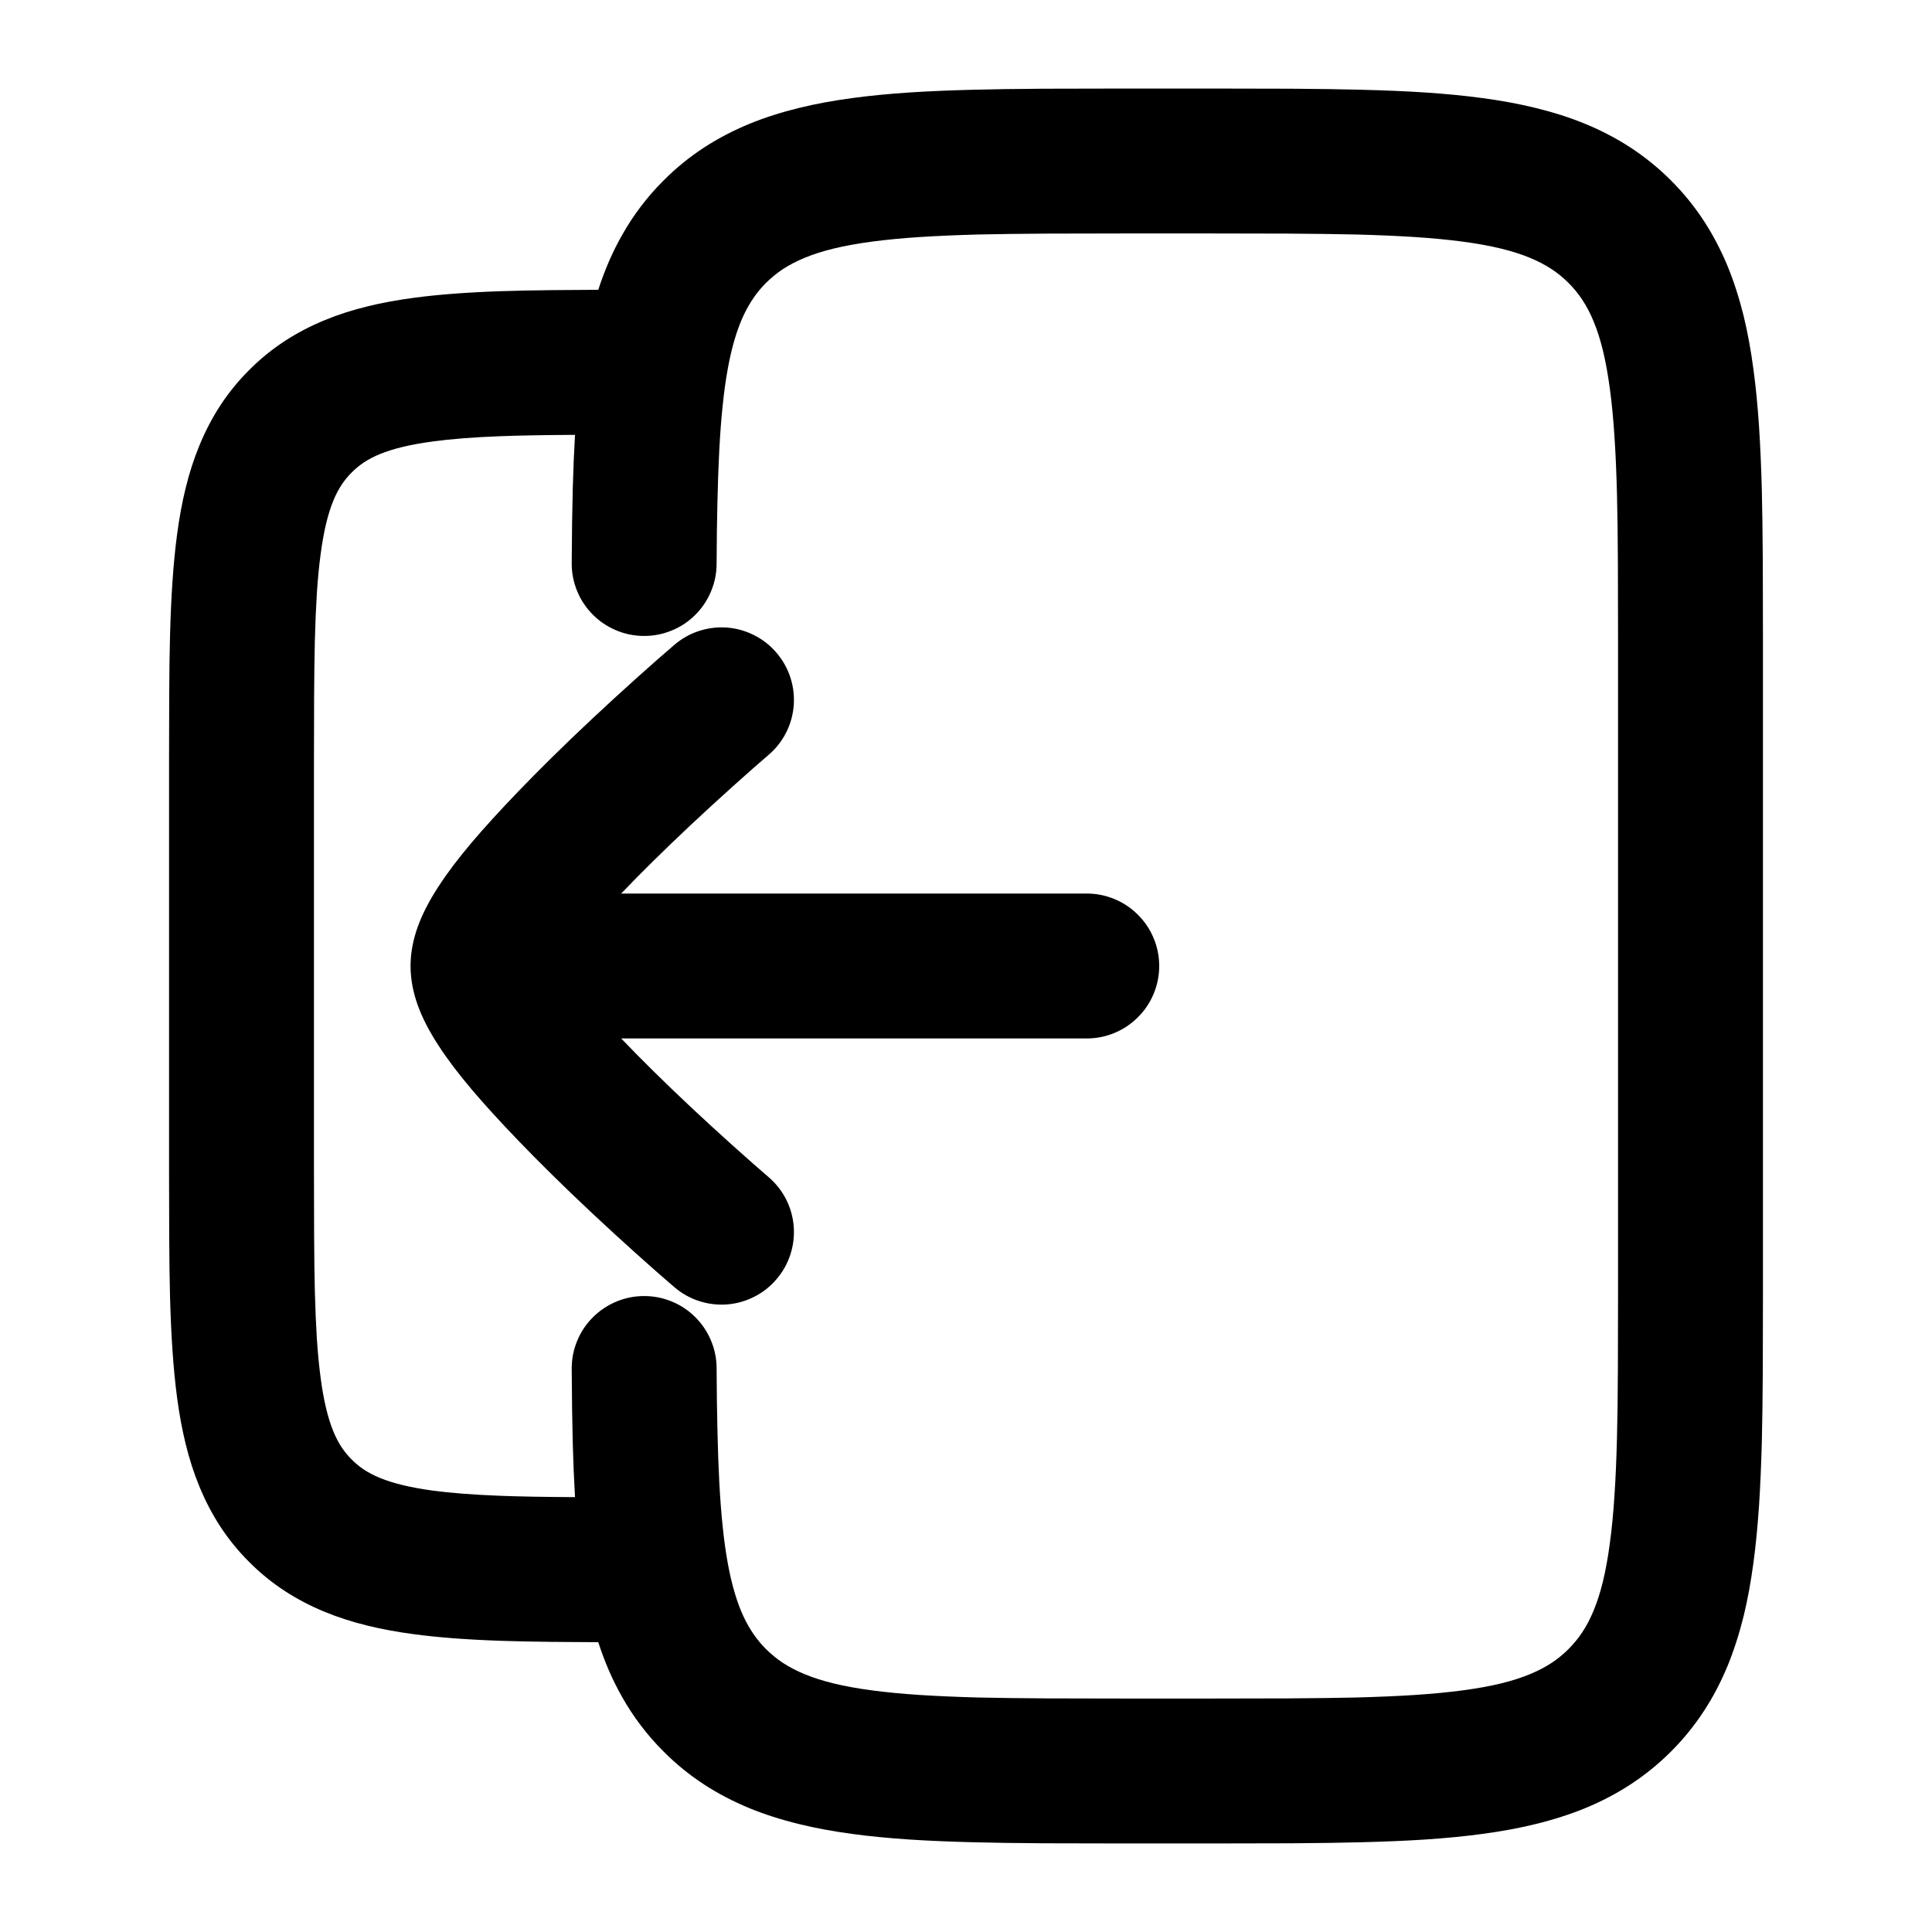
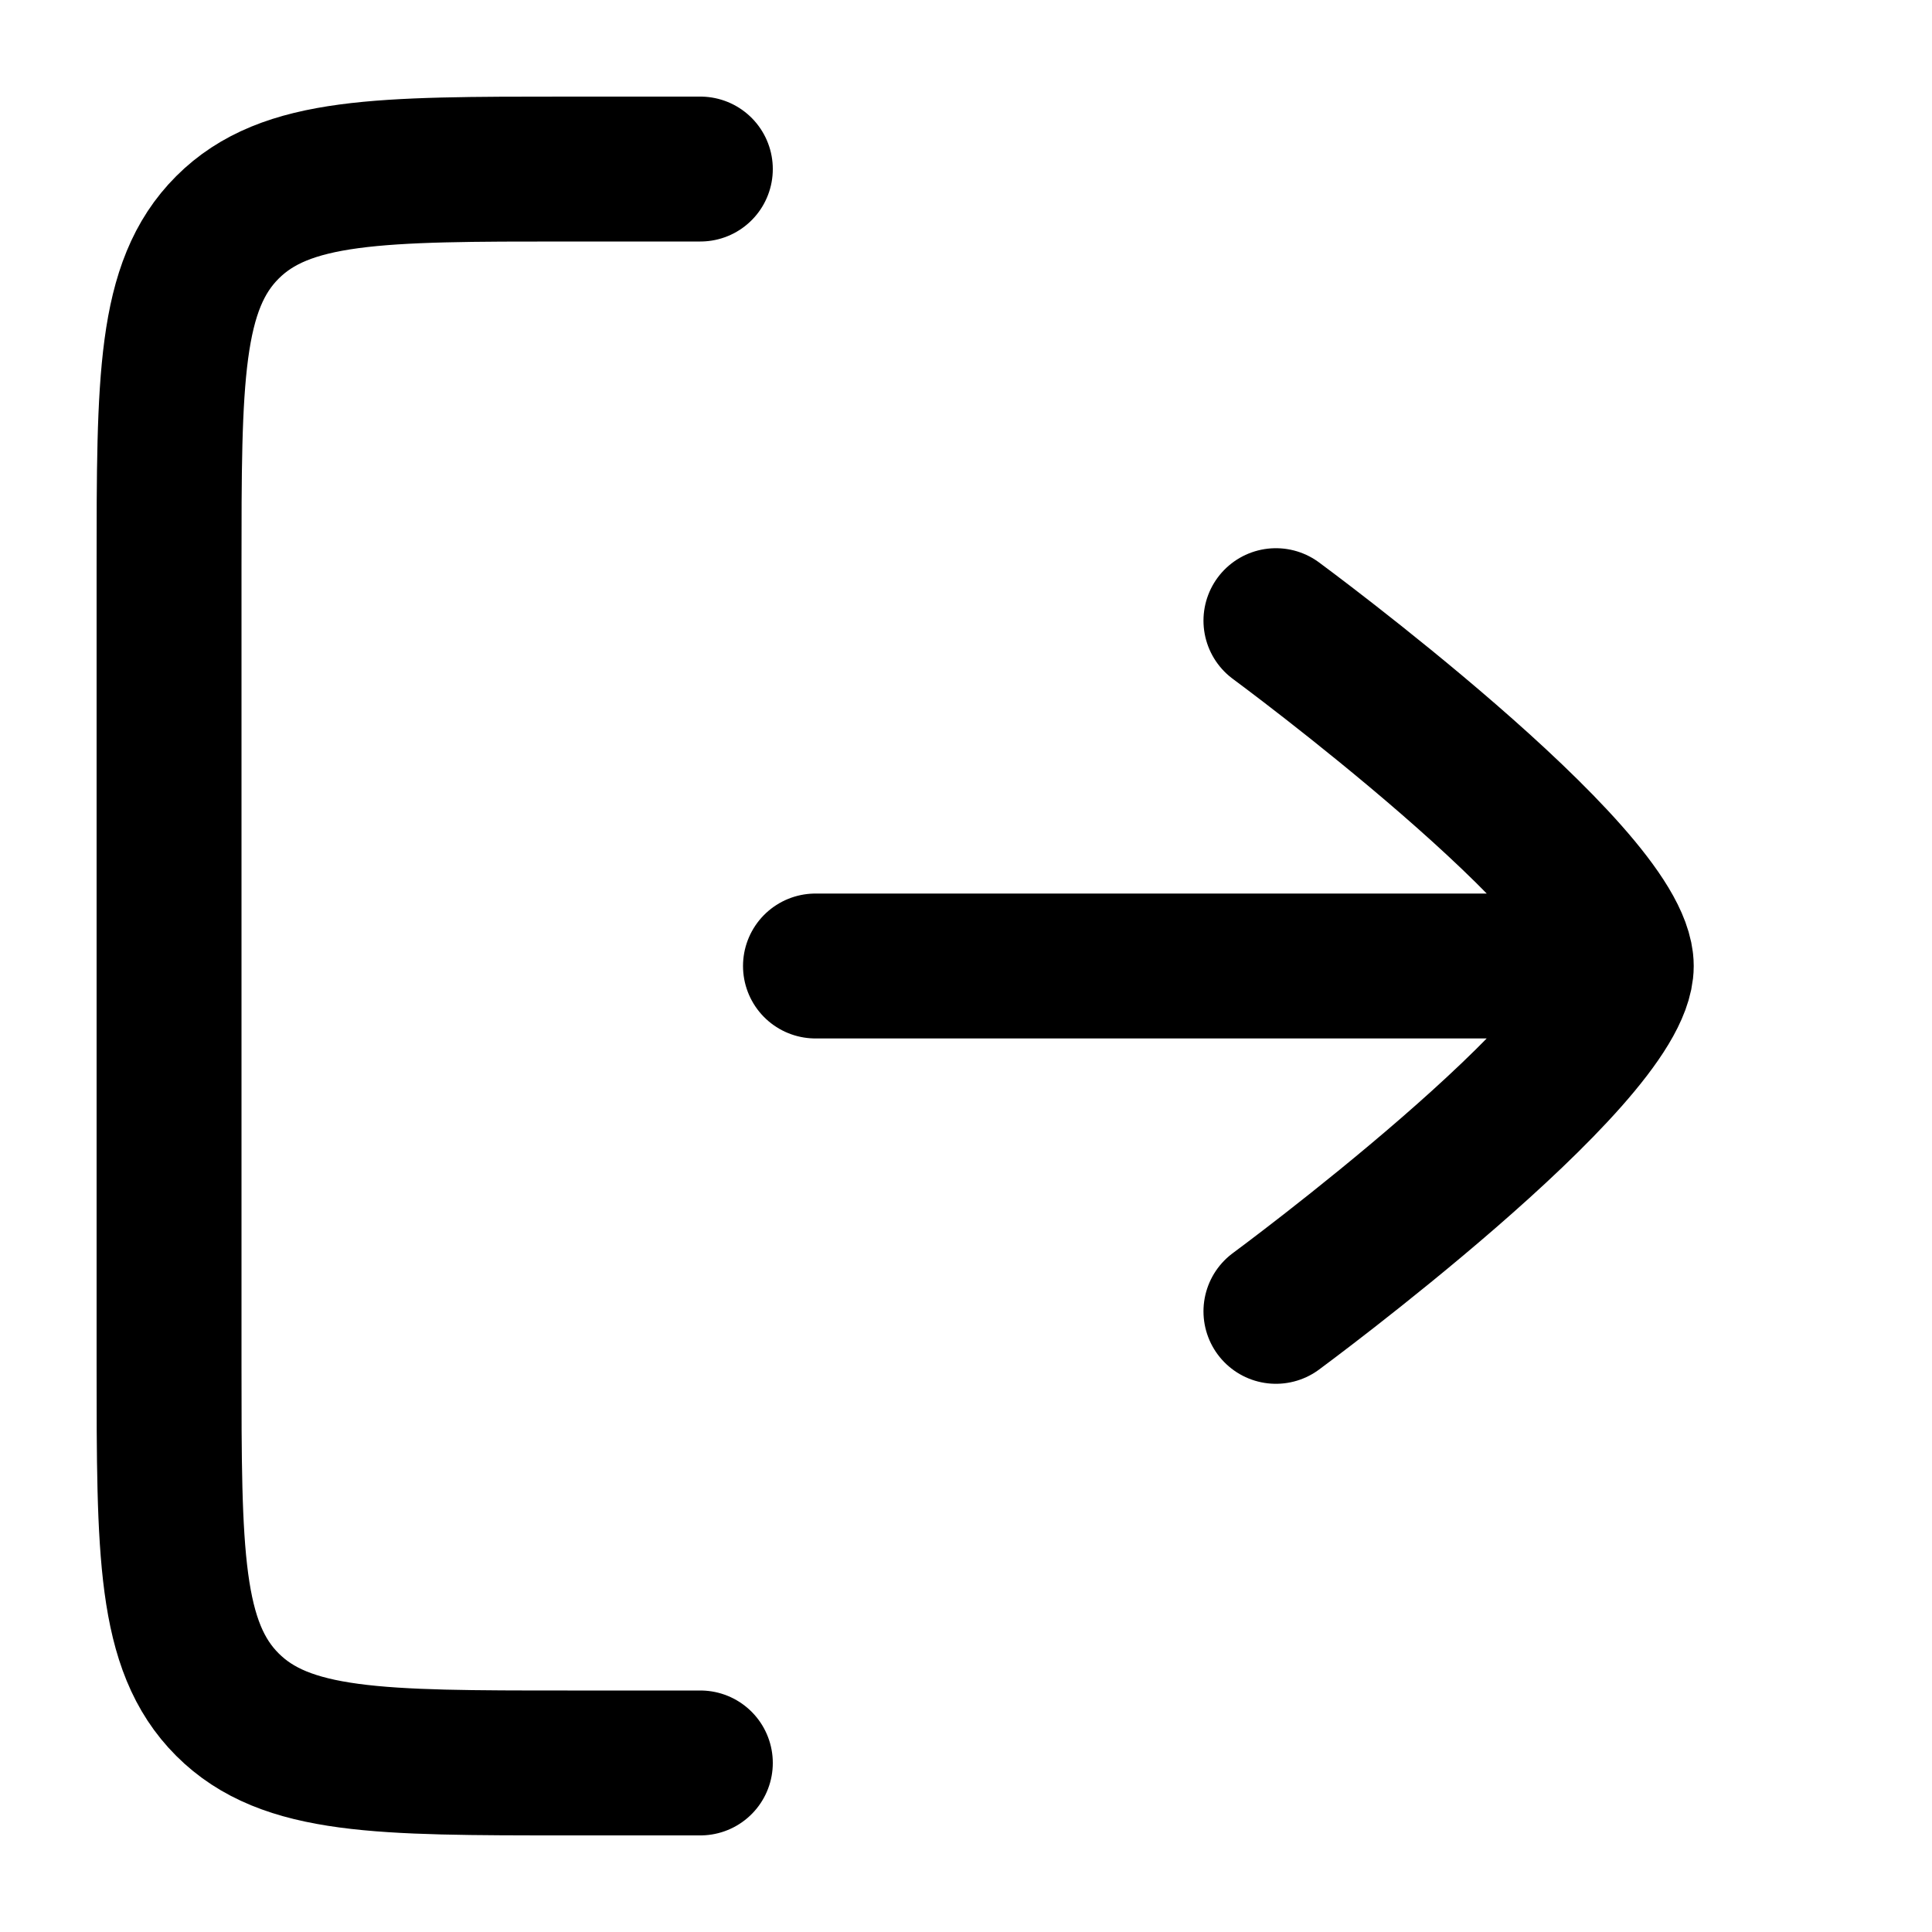
- <svg viewBox="0 0 24 24" fill="none">
-   <path d="M15.055 1.1Q15.723 1.1 16.033 1.102Q16.542 1.105 16.915 1.115Q17.357 1.126 17.707 1.149Q18.095 1.175 18.412 1.218Q18.772 1.266 19.076 1.341Q19.407 1.422 19.691 1.538Q19.994 1.663 20.253 1.832Q20.526 2.01 20.758 2.242Q20.99 2.474 21.168 2.747Q21.337 3.007 21.462 3.309Q21.578 3.593 21.66 3.924Q21.734 4.228 21.782 4.588Q21.825 4.905 21.851 5.293Q21.874 5.643 21.886 6.084Q21.895 6.456 21.898 6.965Q21.9 7.274 21.9 7.942V16.058Q21.9 16.726 21.898 17.035Q21.895 17.544 21.886 17.916Q21.874 18.357 21.851 18.708Q21.825 19.095 21.782 19.412Q21.734 19.772 21.66 20.076Q21.578 20.407 21.462 20.691Q21.337 20.994 21.168 21.253Q20.99 21.526 20.758 21.758Q20.526 21.99 20.253 22.168Q19.994 22.337 19.691 22.462Q19.407 22.578 19.076 22.659Q18.772 22.734 18.412 22.782Q18.095 22.825 17.707 22.851Q17.357 22.874 16.915 22.885Q16.542 22.895 16.032 22.898Q15.723 22.9 15.055 22.9H13.945Q13.278 22.9 12.968 22.898Q12.458 22.895 12.085 22.885Q11.644 22.874 11.293 22.851Q10.905 22.825 10.589 22.782Q10.228 22.734 9.925 22.659Q9.593 22.578 9.31 22.462Q9.007 22.337 8.747 22.168Q8.474 21.99 8.243 21.758Q7.937 21.453 7.725 21.075Q7.551 20.768 7.432 20.4Q7.096 20.399 6.857 20.396Q6.506 20.392 6.229 20.383Q5.585 20.361 5.137 20.3Q4.829 20.259 4.568 20.195Q4.281 20.125 4.034 20.023Q3.769 19.914 3.541 19.766Q3.3 19.609 3.096 19.404Q2.891 19.2 2.734 18.959Q2.586 18.731 2.477 18.466Q2.375 18.219 2.305 17.932Q2.241 17.671 2.2 17.363Q2.164 17.095 2.142 16.768Q2.122 16.473 2.112 16.103Q2.104 15.791 2.102 15.366Q2.1 15.108 2.1 14.554V9.446Q2.1 8.892 2.102 8.634Q2.104 8.209 2.112 7.897Q2.122 7.527 2.142 7.232Q2.164 6.905 2.2 6.637Q2.241 6.329 2.305 6.068Q2.375 5.781 2.477 5.534Q2.586 5.269 2.734 5.041Q2.891 4.8 3.096 4.596Q3.3 4.391 3.541 4.234Q3.769 4.086 4.034 3.977Q4.281 3.875 4.568 3.805Q4.829 3.741 5.137 3.7Q5.585 3.639 6.229 3.617Q6.506 3.608 6.857 3.604Q7.096 3.601 7.432 3.6Q7.551 3.232 7.725 2.925Q7.937 2.547 8.243 2.242Q8.474 2.01 8.747 1.832Q9.007 1.663 9.31 1.538Q9.593 1.422 9.925 1.341Q10.228 1.266 10.589 1.218Q10.905 1.175 11.293 1.149Q11.644 1.126 12.085 1.115Q12.458 1.105 12.968 1.102Q13.278 1.1 13.945 1.1ZM7.102 17.005Q7.101 16.822 7.171 16.654Q7.238 16.492 7.362 16.367Q7.486 16.242 7.647 16.173Q7.814 16.101 7.997 16.1Q8.18 16.099 8.348 16.169Q8.51 16.236 8.635 16.36Q8.76 16.484 8.829 16.645Q8.901 16.812 8.902 16.995Q8.904 17.43 8.912 17.755Q8.92 18.119 8.935 18.406Q8.951 18.712 8.977 18.959Q9.003 19.215 9.042 19.426Q9.114 19.819 9.236 20.08Q9.293 20.202 9.364 20.304Q9.431 20.401 9.515 20.485Q9.612 20.581 9.724 20.656Q9.845 20.735 9.995 20.797Q10.154 20.863 10.355 20.912Q10.564 20.963 10.828 20.998Q11.097 21.034 11.434 21.056Q11.746 21.076 12.153 21.087Q12.505 21.095 13.003 21.098Q13.328 21.1 14 21.1H15Q15.673 21.1 15.997 21.098Q16.495 21.095 16.847 21.087Q17.254 21.076 17.567 21.056Q17.904 21.034 18.172 20.998Q18.436 20.963 18.646 20.912Q18.847 20.863 19.006 20.797Q19.156 20.735 19.276 20.656Q19.389 20.581 19.485 20.485Q19.581 20.389 19.656 20.276Q19.736 20.155 19.797 20.006Q19.863 19.847 19.912 19.646Q19.963 19.436 19.998 19.172Q20.035 18.903 20.056 18.567Q20.077 18.254 20.087 17.847Q20.096 17.495 20.098 16.997Q20.1 16.673 20.1 16V8Q20.1 7.327 20.098 7.003Q20.096 6.505 20.087 6.153Q20.077 5.746 20.056 5.433Q20.035 5.097 19.998 4.828Q19.963 4.564 19.912 4.354Q19.863 4.153 19.797 3.994Q19.736 3.845 19.656 3.724Q19.581 3.611 19.485 3.515Q19.389 3.419 19.276 3.344Q19.156 3.265 19.006 3.203Q18.847 3.137 18.646 3.088Q18.436 3.037 18.172 3.002Q17.904 2.966 17.567 2.944Q17.254 2.924 16.847 2.913Q16.495 2.905 15.997 2.902Q15.673 2.9 15 2.9H14Q13.328 2.9 13.003 2.902Q12.505 2.905 12.153 2.913Q11.746 2.924 11.434 2.944Q11.097 2.966 10.828 3.002Q10.564 3.037 10.355 3.088Q10.154 3.137 9.995 3.203Q9.845 3.265 9.724 3.344Q9.612 3.419 9.515 3.515Q9.431 3.599 9.364 3.696Q9.293 3.798 9.236 3.92Q9.114 4.181 9.042 4.574Q9.003 4.785 8.977 5.041Q8.951 5.288 8.935 5.594Q8.92 5.881 8.912 6.245Q8.904 6.57 8.902 7.005Q8.901 7.188 8.829 7.355Q8.76 7.516 8.635 7.64Q8.51 7.764 8.348 7.831Q8.18 7.901 7.997 7.9Q7.814 7.899 7.647 7.827Q7.486 7.758 7.362 7.633Q7.238 7.508 7.171 7.346Q7.101 7.178 7.102 6.995Q7.105 6.454 7.115 6.073Q7.125 5.706 7.143 5.402Q6.565 5.405 6.207 5.419Q5.714 5.438 5.377 5.484Q4.969 5.538 4.719 5.641Q4.607 5.687 4.518 5.746Q4.438 5.8 4.369 5.869Q4.3 5.938 4.246 6.018Q4.187 6.107 4.141 6.219Q4.038 6.469 3.984 6.877Q3.954 7.096 3.936 7.372Q3.92 7.629 3.911 7.964Q3.904 8.256 3.902 8.669Q3.9 8.942 3.9 9.5V14.5Q3.9 15.058 3.902 15.331Q3.904 15.744 3.911 16.036Q3.92 16.371 3.936 16.628Q3.954 16.904 3.984 17.123Q4.038 17.531 4.141 17.781Q4.187 17.893 4.246 17.982Q4.3 18.062 4.369 18.131Q4.438 18.2 4.518 18.254Q4.607 18.313 4.719 18.359Q4.969 18.462 5.377 18.517Q5.714 18.562 6.207 18.581Q6.565 18.595 7.143 18.598Q7.125 18.294 7.115 17.927Q7.105 17.546 7.102 17.005ZM9.547 14.622Q9.686 14.741 9.768 14.904Q9.846 15.061 9.86 15.236Q9.873 15.412 9.82 15.579Q9.765 15.752 9.646 15.891Q9.528 16.03 9.365 16.111Q9.208 16.19 9.033 16.204Q8.857 16.217 8.69 16.164Q8.517 16.109 8.378 15.99Q8.184 15.825 7.898 15.568Q7.327 15.055 6.849 14.584Q6.628 14.366 6.435 14.165Q6.093 13.809 5.865 13.54Q5.61 13.239 5.45 12.992Q5.276 12.726 5.19 12.489Q5.1 12.239 5.1 12Q5.1 11.761 5.19 11.511Q5.276 11.274 5.45 11.008Q5.61 10.761 5.865 10.46Q6.093 10.191 6.435 9.835Q6.628 9.634 6.849 9.416Q7.327 8.945 7.898 8.432Q8.184 8.175 8.378 8.01Q8.517 7.891 8.69 7.836Q8.857 7.783 9.033 7.796Q9.208 7.81 9.365 7.889Q9.528 7.97 9.646 8.109Q9.765 8.248 9.82 8.421Q9.873 8.588 9.86 8.764Q9.846 8.939 9.768 9.096Q9.686 9.259 9.547 9.378Q9.371 9.528 9.101 9.771Q8.561 10.256 8.113 10.698Q7.909 10.898 7.735 11.081Q7.725 11.09 7.716 11.1H13.5Q13.683 11.1 13.85 11.171Q14.012 11.239 14.136 11.364Q14.261 11.488 14.329 11.65Q14.4 11.817 14.4 12Q14.4 12.183 14.329 12.35Q14.261 12.512 14.136 12.636Q14.012 12.761 13.85 12.829Q13.683 12.9 13.5 12.9H7.716Q7.725 12.91 7.735 12.919Q7.91 13.102 8.113 13.302Q8.561 13.744 9.101 14.229Q9.371 14.471 9.547 14.622Z" fill="currentColor" fill-rule="evenodd" clip-rule="evenodd" />
+ <svg viewBox="0 0 24 24" fill="none" stroke-width="1.8" stroke-linecap="round" stroke-linejoin="round">
+   <path d="M8.7 2.1H7.05C4.717 2.1 3.55 2.1 2.825 2.825C2.1 3.55 2.1 4.716 2.1 7.05V16.95C2.1 19.283 2.1 20.45 2.825 21.175C3.55 21.9 4.717 21.9 7.05 21.9H8.7M19.782 12H10.13M15.85 16.29C15.85 16.29 20.14 13.13 20.14 12C20.14 10.869 15.85 7.71 15.85 7.71" stroke="currentColor" />
</svg>
